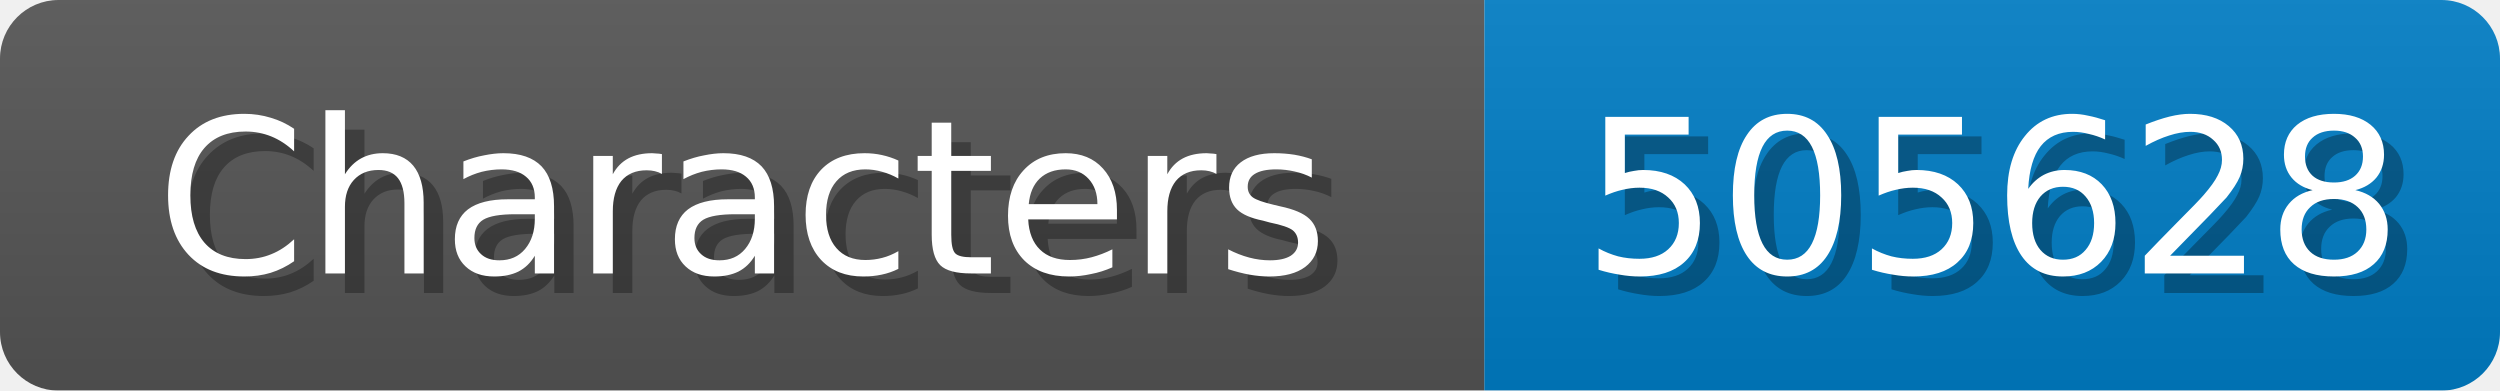
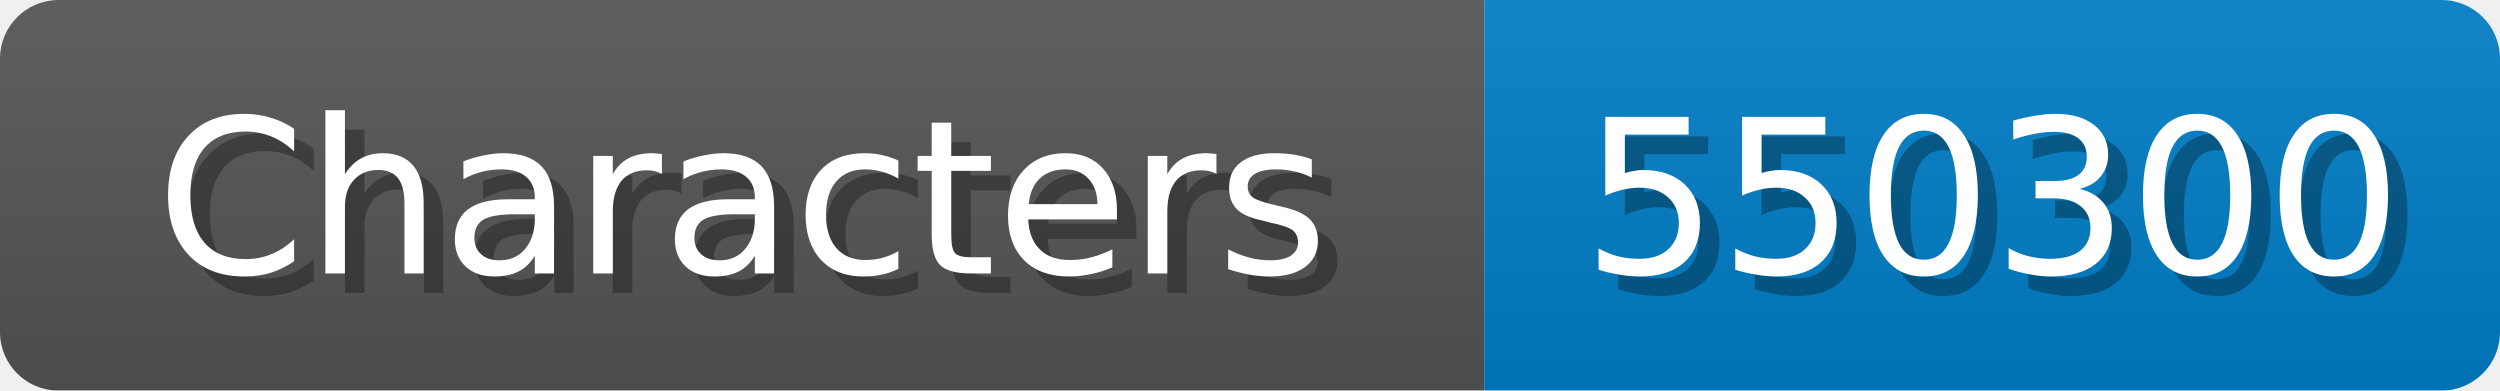
<svg xmlns="http://www.w3.org/2000/svg" width="128" height="20">
  <linearGradient id="b" x2="0" y2="100%">
    <stop offset="0" stop-color="#bbb" stop-opacity=".1" />
    <stop offset="1" stop-opacity=".1" />
  </linearGradient>
  <mask id="anybadge_1">
    <rect width="128" height="20" rx="3" fill="#fff" />
  </mask>
  <g mask="url(#anybadge_1)">
    <path fill="#555" d="M0 0h76v20H0z" />
    <path fill="#007ec6" d="M76 0h52v20H76z" />
    <path fill="url(#b)" d="M0 0h128v20H0z" />
  </g>
  <g fill="#fff" text-anchor="middle" font-family="DejaVu Sans,Verdana,Geneva,sans-serif" font-size="11">
    <text x="39.0" y="15" fill="#010101" fill-opacity=".3">Characters</text>
    <text x="38.0" y="14">Characters</text>
  </g>
  <g fill="#fff" text-anchor="middle" font-family="DejaVu Sans,Verdana,Geneva,sans-serif" font-size="11">
-     <text x="103.0" y="15" fill="#010101" fill-opacity=".3">505628</text>
-     <text x="102.0" y="14">505628</text>
+     <text x="103.0" y="15" fill="#010101" fill-opacity=".3">550300</text>
+     <text x="102.0" y="14">550300</text>
  </g>
</svg>
